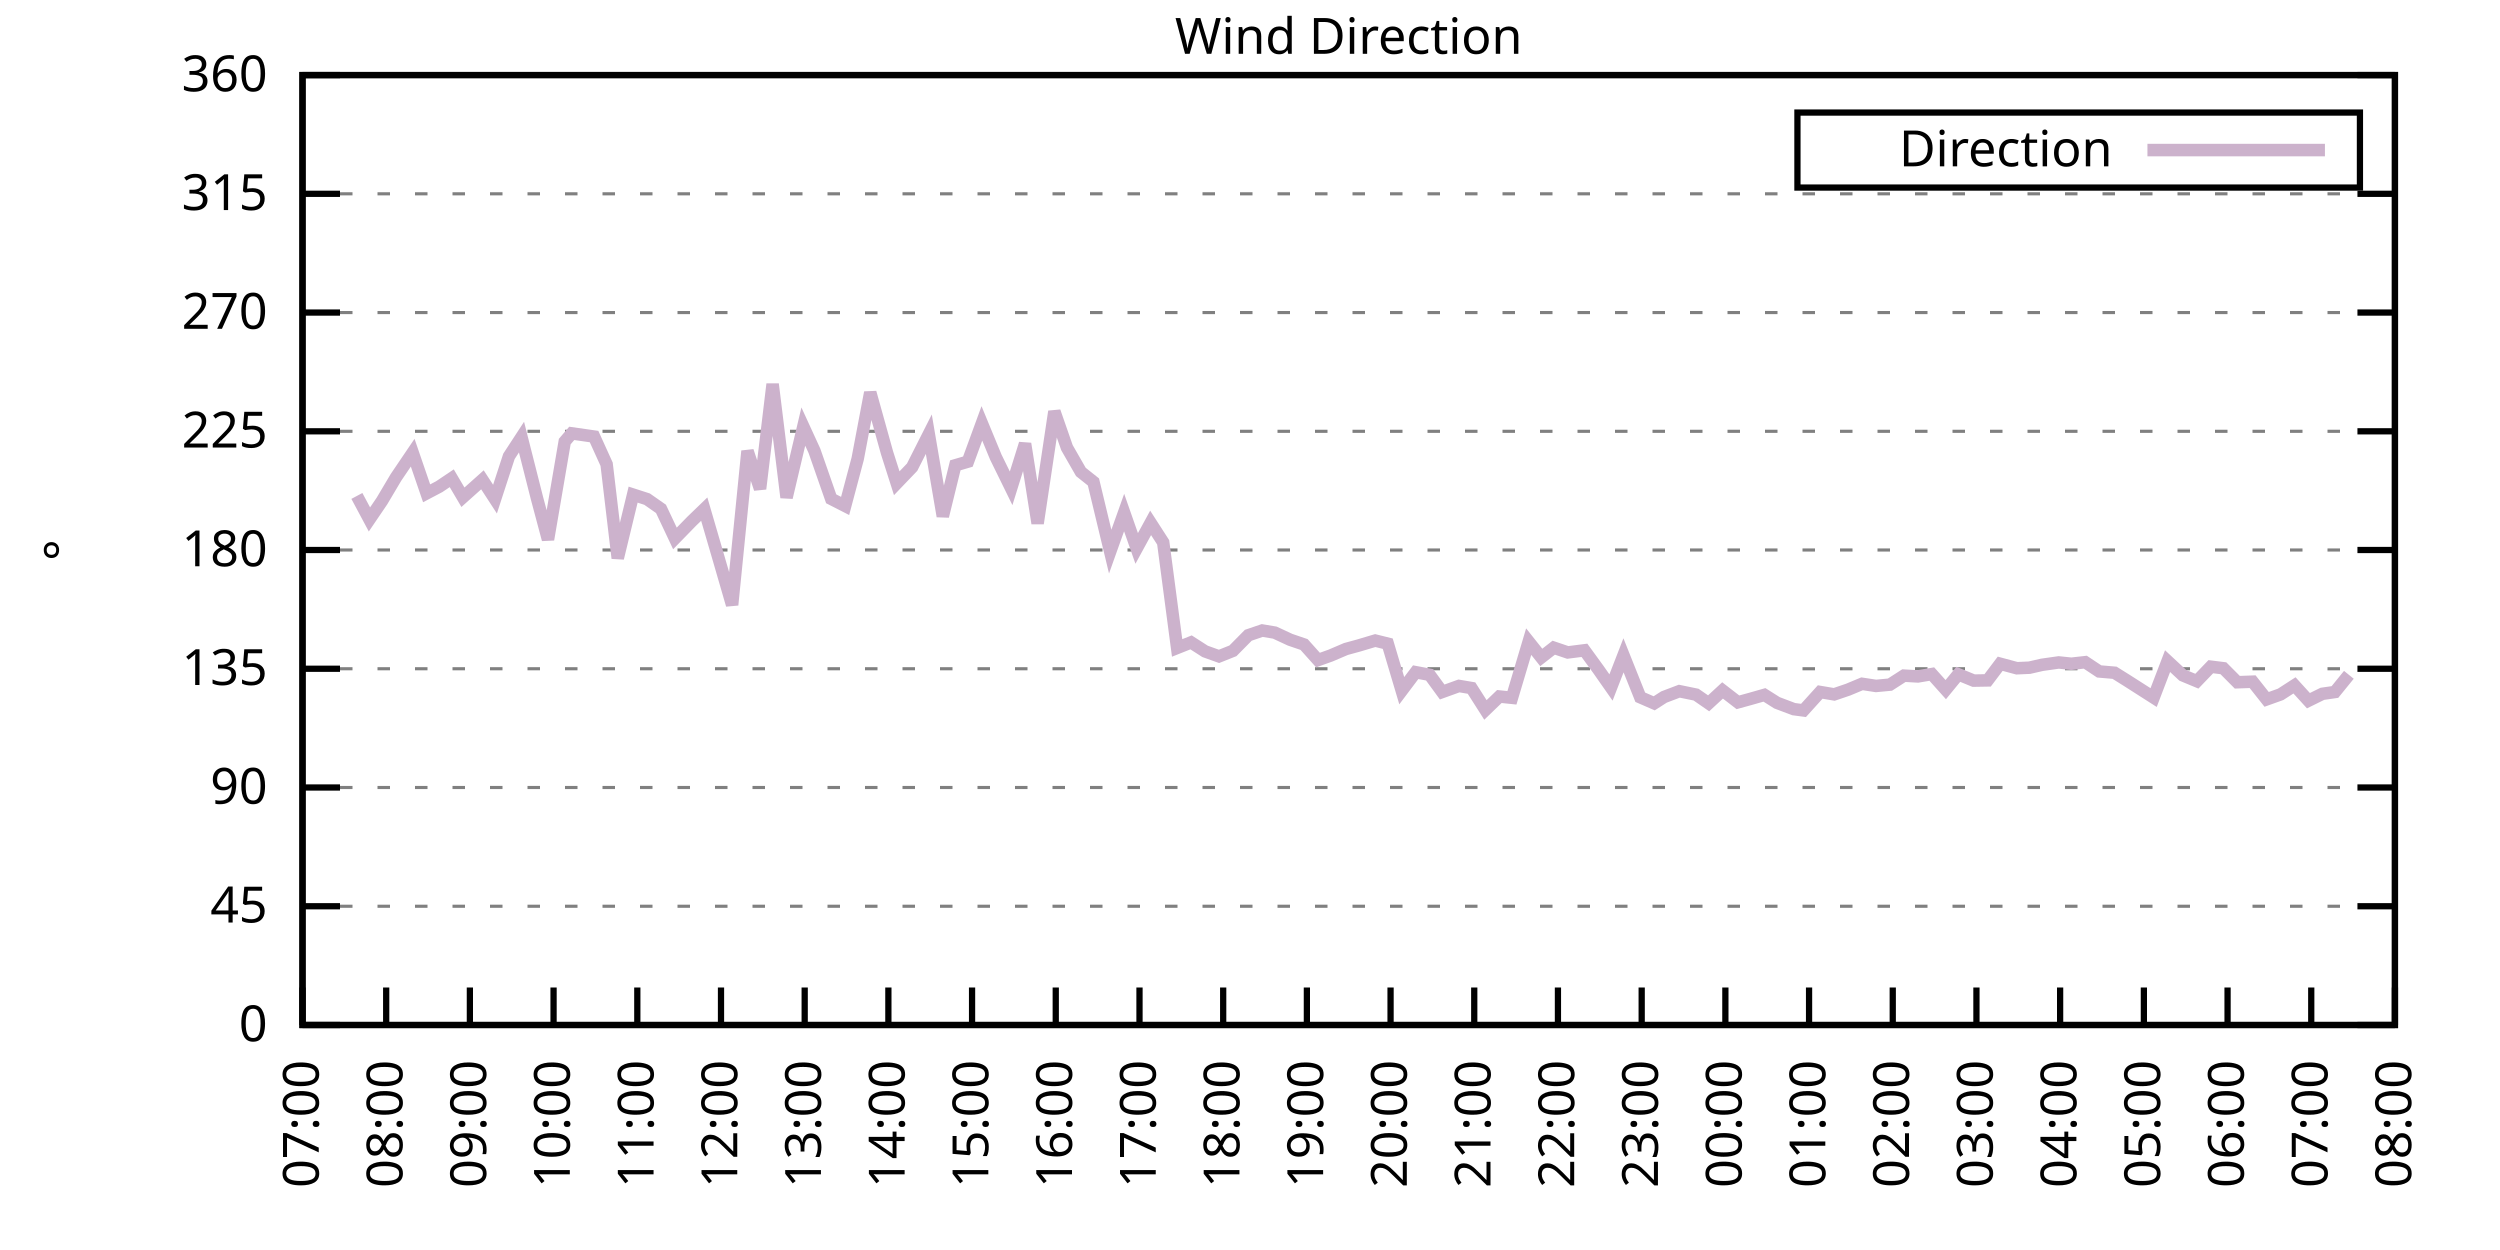
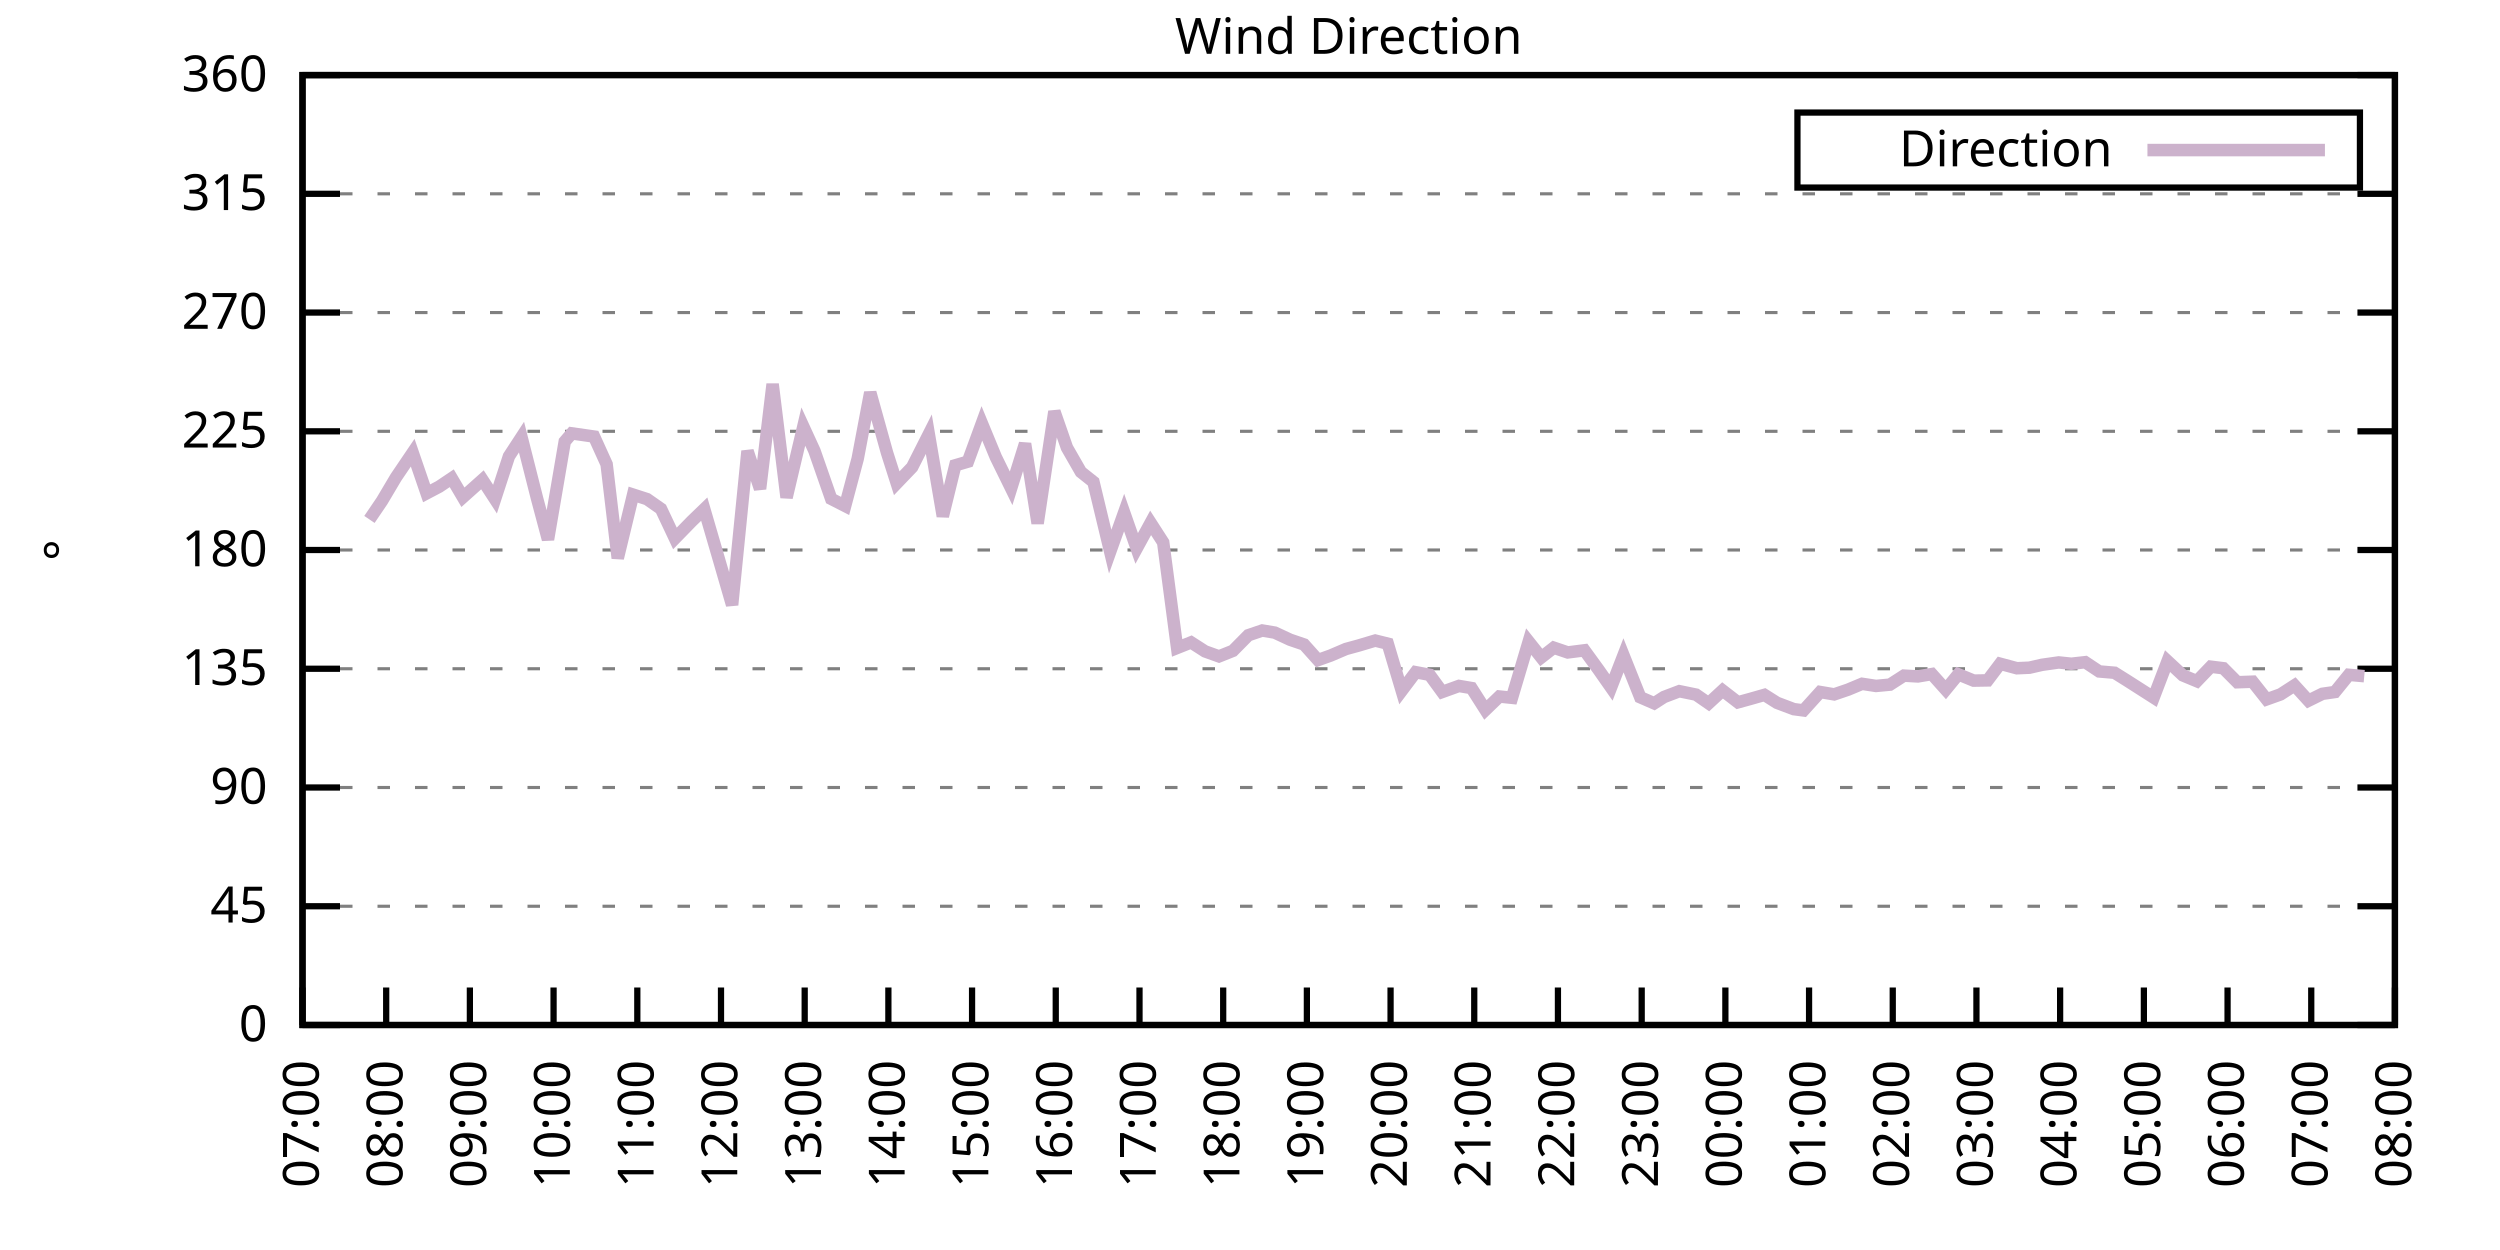
<svg xmlns="http://www.w3.org/2000/svg" xmlns:xlink="http://www.w3.org/1999/xlink" width="400" height="200" viewBox="0 0 400 200">
  <g id="gnuplot_canvas">
    <rect x="0" y="0" width="400" height="200" fill="none" />
    <defs>
      <circle id="gpDot" r="0.5" stroke-width="0.5" stroke="currentColor" />
      <path id="gpPt0" stroke-width="0.333" stroke="currentColor" d="M-1,0 h2 M0,-1 v2" />
      <path id="gpPt1" stroke-width="0.333" stroke="currentColor" d="M-1,-1 L1,1 M1,-1 L-1,1" />
      <path id="gpPt2" stroke-width="0.333" stroke="currentColor" d="M-1,0 L1,0 M0,-1 L0,1 M-1,-1 L1,1 M-1,1 L1,-1" />
      <rect id="gpPt3" stroke-width="0.333" stroke="currentColor" x="-1" y="-1" width="2" height="2" />
      <rect id="gpPt4" stroke-width="0.333" stroke="currentColor" fill="currentColor" x="-1" y="-1" width="2" height="2" />
      <circle id="gpPt5" stroke-width="0.333" stroke="currentColor" cx="0" cy="0" r="1" />
      <use xlink:href="#gpPt5" id="gpPt6" fill="currentColor" stroke="none" />
      <path id="gpPt7" stroke-width="0.333" stroke="currentColor" d="M0,-1.33 L-1.33,0.67 L1.33,0.67 z" />
      <use xlink:href="#gpPt7" id="gpPt8" fill="currentColor" stroke="none" />
      <use xlink:href="#gpPt7" id="gpPt9" stroke="currentColor" transform="rotate(180)" />
      <use xlink:href="#gpPt9" id="gpPt10" fill="currentColor" stroke="none" />
      <use xlink:href="#gpPt3" id="gpPt11" stroke="currentColor" transform="rotate(45)" />
      <use xlink:href="#gpPt11" id="gpPt12" fill="currentColor" stroke="none" />
      <path id="gpPt13" stroke-width="0.333" stroke="currentColor" d="M0,1.330 L1.265,0.411 L0.782,-1.067 L-0.782,-1.076 L-1.265,0.411 z" />
      <use xlink:href="#gpPt13" id="gpPt14" fill="currentColor" stroke="none" />
      <filter id="textbox" filterUnits="objectBoundingBox" x="0" y="0" height="1" width="1">
        <feFlood flood-color="white" flood-opacity="1" result="bgnd" />
        <feComposite in="SourceGraphic" in2="bgnd" operator="atop" />
      </filter>
      <filter id="greybox" filterUnits="objectBoundingBox" x="0" y="0" height="1" width="1">
        <feFlood flood-color="lightgrey" flood-opacity="1" result="grey" />
        <feComposite in="SourceGraphic" in2="grey" operator="atop" />
      </filter>
    </defs>
    <g fill="none" color="white" stroke="currentColor" stroke-width="1.00" stroke-linecap="butt" stroke-linejoin="miter">
</g>
    <g fill="none" color="black" stroke="currentColor" stroke-width="1.00" stroke-linecap="butt" stroke-linejoin="miter">
      <g stroke="none" shape-rendering="crispEdges">
        <polygon fill="rgb(255, 255, 255)" points="48.40,164.00 383.18,164.00 383.18,12.02 48.40,12.02 " />
      </g>
    </g>
    <g fill="none" color="black" stroke="currentColor" stroke-width="1.00" stroke-linecap="butt" stroke-linejoin="miter">
</g>
    <g fill="none" color="black" stroke="black" stroke-width="0.50" stroke-linecap="butt" stroke-linejoin="miter">
</g>
    <g fill="none" color="gray" stroke="currentColor" stroke-width="0.50" stroke-linecap="butt" stroke-linejoin="miter">
      <path stroke="gray" stroke-dasharray="2,4" class="gridline" d="M48.40,164.00 L383.19,164.00  " />
    </g>
    <g fill="none" color="gray" stroke="gray" stroke-width="1.00" stroke-linecap="butt" stroke-linejoin="miter">
</g>
    <g fill="none" color="black" stroke="currentColor" stroke-width="1.00" stroke-linecap="butt" stroke-linejoin="miter">
      <path stroke="black" d="M48.40,164.00 L54.40,164.00 M383.19,164.00 L377.19,164.00  " />
      <g transform="translate(42.80,166.60)" stroke="none" fill="black" font-family="Sans" font-size="8.00" text-anchor="end">
        <text>
          <tspan font-family="Sans"> 0</tspan>
        </text>
      </g>
    </g>
    <g fill="none" color="black" stroke="currentColor" stroke-width="1.00" stroke-linecap="butt" stroke-linejoin="miter">
</g>
    <g fill="none" color="black" stroke="black" stroke-width="0.50" stroke-linecap="butt" stroke-linejoin="miter">
</g>
    <g fill="none" color="gray" stroke="currentColor" stroke-width="0.50" stroke-linecap="butt" stroke-linejoin="miter">
      <path stroke="gray" stroke-dasharray="2,4" class="gridline" d="M48.40,145.00 L383.19,145.00  " />
    </g>
    <g fill="none" color="gray" stroke="gray" stroke-width="1.00" stroke-linecap="butt" stroke-linejoin="miter">
</g>
    <g fill="none" color="black" stroke="currentColor" stroke-width="1.00" stroke-linecap="butt" stroke-linejoin="miter">
      <path stroke="black" d="M48.40,145.00 L54.40,145.00 M383.19,145.00 L377.19,145.00  " />
      <g transform="translate(42.80,147.60)" stroke="none" fill="black" font-family="Sans" font-size="8.00" text-anchor="end">
        <text>
          <tspan font-family="Sans"> 45</tspan>
        </text>
      </g>
    </g>
    <g fill="none" color="black" stroke="currentColor" stroke-width="1.00" stroke-linecap="butt" stroke-linejoin="miter">
</g>
    <g fill="none" color="black" stroke="black" stroke-width="0.50" stroke-linecap="butt" stroke-linejoin="miter">
</g>
    <g fill="none" color="gray" stroke="currentColor" stroke-width="0.50" stroke-linecap="butt" stroke-linejoin="miter">
      <path stroke="gray" stroke-dasharray="2,4" class="gridline" d="M48.40,126.00 L383.19,126.00  " />
    </g>
    <g fill="none" color="gray" stroke="gray" stroke-width="1.00" stroke-linecap="butt" stroke-linejoin="miter">
</g>
    <g fill="none" color="black" stroke="currentColor" stroke-width="1.00" stroke-linecap="butt" stroke-linejoin="miter">
      <path stroke="black" d="M48.40,126.00 L54.40,126.00 M383.19,126.00 L377.19,126.00  " />
      <g transform="translate(42.80,128.60)" stroke="none" fill="black" font-family="Sans" font-size="8.00" text-anchor="end">
        <text>
          <tspan font-family="Sans"> 90</tspan>
        </text>
      </g>
    </g>
    <g fill="none" color="black" stroke="currentColor" stroke-width="1.00" stroke-linecap="butt" stroke-linejoin="miter">
</g>
    <g fill="none" color="black" stroke="black" stroke-width="0.50" stroke-linecap="butt" stroke-linejoin="miter">
</g>
    <g fill="none" color="gray" stroke="currentColor" stroke-width="0.50" stroke-linecap="butt" stroke-linejoin="miter">
      <path stroke="gray" stroke-dasharray="2,4" class="gridline" d="M48.40,107.00 L383.19,107.00  " />
    </g>
    <g fill="none" color="gray" stroke="gray" stroke-width="1.00" stroke-linecap="butt" stroke-linejoin="miter">
</g>
    <g fill="none" color="black" stroke="currentColor" stroke-width="1.00" stroke-linecap="butt" stroke-linejoin="miter">
      <path stroke="black" d="M48.40,107.00 L54.40,107.00 M383.19,107.00 L377.19,107.00  " />
      <g transform="translate(42.80,109.60)" stroke="none" fill="black" font-family="Sans" font-size="8.00" text-anchor="end">
        <text>
          <tspan font-family="Sans"> 135</tspan>
        </text>
      </g>
    </g>
    <g fill="none" color="black" stroke="currentColor" stroke-width="1.00" stroke-linecap="butt" stroke-linejoin="miter">
</g>
    <g fill="none" color="black" stroke="black" stroke-width="0.50" stroke-linecap="butt" stroke-linejoin="miter">
</g>
    <g fill="none" color="gray" stroke="currentColor" stroke-width="0.50" stroke-linecap="butt" stroke-linejoin="miter">
      <path stroke="gray" stroke-dasharray="2,4" class="gridline" d="M48.40,88.00 L383.19,88.00  " />
    </g>
    <g fill="none" color="gray" stroke="gray" stroke-width="1.00" stroke-linecap="butt" stroke-linejoin="miter">
</g>
    <g fill="none" color="black" stroke="currentColor" stroke-width="1.00" stroke-linecap="butt" stroke-linejoin="miter">
      <path stroke="black" d="M48.40,88.00 L54.40,88.00 M383.19,88.00 L377.19,88.00  " />
      <g transform="translate(42.80,90.60)" stroke="none" fill="black" font-family="Sans" font-size="8.00" text-anchor="end">
        <text>
          <tspan font-family="Sans"> 180</tspan>
        </text>
      </g>
    </g>
    <g fill="none" color="black" stroke="currentColor" stroke-width="1.00" stroke-linecap="butt" stroke-linejoin="miter">
</g>
    <g fill="none" color="black" stroke="black" stroke-width="0.50" stroke-linecap="butt" stroke-linejoin="miter">
</g>
    <g fill="none" color="gray" stroke="currentColor" stroke-width="0.50" stroke-linecap="butt" stroke-linejoin="miter">
      <path stroke="gray" stroke-dasharray="2,4" class="gridline" d="M48.40,69.01 L383.19,69.01  " />
    </g>
    <g fill="none" color="gray" stroke="gray" stroke-width="1.00" stroke-linecap="butt" stroke-linejoin="miter">
</g>
    <g fill="none" color="black" stroke="currentColor" stroke-width="1.00" stroke-linecap="butt" stroke-linejoin="miter">
      <path stroke="black" d="M48.40,69.01 L54.40,69.01 M383.19,69.01 L377.19,69.01  " />
      <g transform="translate(42.80,71.61)" stroke="none" fill="black" font-family="Sans" font-size="8.00" text-anchor="end">
        <text>
          <tspan font-family="Sans"> 225</tspan>
        </text>
      </g>
    </g>
    <g fill="none" color="black" stroke="currentColor" stroke-width="1.00" stroke-linecap="butt" stroke-linejoin="miter">
</g>
    <g fill="none" color="black" stroke="black" stroke-width="0.50" stroke-linecap="butt" stroke-linejoin="miter">
</g>
    <g fill="none" color="gray" stroke="currentColor" stroke-width="0.50" stroke-linecap="butt" stroke-linejoin="miter">
      <path stroke="gray" stroke-dasharray="2,4" class="gridline" d="M48.40,50.01 L383.19,50.01  " />
    </g>
    <g fill="none" color="gray" stroke="gray" stroke-width="1.00" stroke-linecap="butt" stroke-linejoin="miter">
</g>
    <g fill="none" color="black" stroke="currentColor" stroke-width="1.00" stroke-linecap="butt" stroke-linejoin="miter">
      <path stroke="black" d="M48.40,50.01 L54.40,50.01 M383.19,50.01 L377.19,50.01  " />
      <g transform="translate(42.80,52.61)" stroke="none" fill="black" font-family="Sans" font-size="8.00" text-anchor="end">
        <text>
          <tspan font-family="Sans"> 270</tspan>
        </text>
      </g>
    </g>
    <g fill="none" color="black" stroke="currentColor" stroke-width="1.00" stroke-linecap="butt" stroke-linejoin="miter">
</g>
    <g fill="none" color="black" stroke="black" stroke-width="0.50" stroke-linecap="butt" stroke-linejoin="miter">
</g>
    <g fill="none" color="gray" stroke="currentColor" stroke-width="0.50" stroke-linecap="butt" stroke-linejoin="miter">
      <path stroke="gray" stroke-dasharray="2,4" class="gridline" d="M48.40,31.01 L383.19,31.01  " />
    </g>
    <g fill="none" color="gray" stroke="gray" stroke-width="1.00" stroke-linecap="butt" stroke-linejoin="miter">
</g>
    <g fill="none" color="black" stroke="currentColor" stroke-width="1.00" stroke-linecap="butt" stroke-linejoin="miter">
      <path stroke="black" d="M48.40,31.01 L54.40,31.01 M383.19,31.01 L377.19,31.01  " />
      <g transform="translate(42.80,33.61)" stroke="none" fill="black" font-family="Sans" font-size="8.00" text-anchor="end">
        <text>
          <tspan font-family="Sans"> 315</tspan>
        </text>
      </g>
    </g>
    <g fill="none" color="black" stroke="currentColor" stroke-width="1.00" stroke-linecap="butt" stroke-linejoin="miter">
</g>
    <g fill="none" color="black" stroke="black" stroke-width="0.50" stroke-linecap="butt" stroke-linejoin="miter">
</g>
    <g fill="none" color="gray" stroke="currentColor" stroke-width="0.50" stroke-linecap="butt" stroke-linejoin="miter">
      <path stroke="gray" stroke-dasharray="2,4" class="gridline" d="M48.40,12.01 L383.19,12.01  " />
    </g>
    <g fill="none" color="gray" stroke="gray" stroke-width="1.00" stroke-linecap="butt" stroke-linejoin="miter">
</g>
    <g fill="none" color="black" stroke="currentColor" stroke-width="1.00" stroke-linecap="butt" stroke-linejoin="miter">
      <path stroke="black" d="M48.40,12.01 L54.40,12.01 M383.19,12.01 L377.19,12.01  " />
      <g transform="translate(42.80,14.61)" stroke="none" fill="black" font-family="Sans" font-size="8.00" text-anchor="end">
        <text>
          <tspan font-family="Sans"> 360</tspan>
        </text>
      </g>
    </g>
    <g fill="none" color="black" stroke="currentColor" stroke-width="1.00" stroke-linecap="butt" stroke-linejoin="miter">
      <path stroke="black" d="M48.40,164.00 L48.40,158.00  " />
      <g transform="translate(51.00,169.60) rotate(270.00)" stroke="none" fill="black" font-family="Sans" font-size="8.00" text-anchor="end">
        <text>
          <tspan font-family="Sans">07:00</tspan>
        </text>
      </g>
    </g>
    <g fill="none" color="black" stroke="currentColor" stroke-width="1.00" stroke-linecap="butt" stroke-linejoin="miter">
      <path stroke="black" d="M61.79,164.00 L61.79,158.00  " />
      <g transform="translate(64.39,169.60) rotate(270.00)" stroke="none" fill="black" font-family="Sans" font-size="8.00" text-anchor="end">
        <text>
          <tspan font-family="Sans">08:00</tspan>
        </text>
      </g>
    </g>
    <g fill="none" color="black" stroke="currentColor" stroke-width="1.00" stroke-linecap="butt" stroke-linejoin="miter">
      <path stroke="black" d="M75.18,164.00 L75.18,158.00  " />
      <g transform="translate(77.78,169.60) rotate(270.00)" stroke="none" fill="black" font-family="Sans" font-size="8.00" text-anchor="end">
        <text>
          <tspan font-family="Sans">09:00</tspan>
        </text>
      </g>
    </g>
    <g fill="none" color="black" stroke="currentColor" stroke-width="1.00" stroke-linecap="butt" stroke-linejoin="miter">
      <path stroke="black" d="M88.57,164.00 L88.57,158.00  " />
      <g transform="translate(91.17,169.60) rotate(270.00)" stroke="none" fill="black" font-family="Sans" font-size="8.00" text-anchor="end">
        <text>
          <tspan font-family="Sans">10:00</tspan>
        </text>
      </g>
    </g>
    <g fill="none" color="black" stroke="currentColor" stroke-width="1.00" stroke-linecap="butt" stroke-linejoin="miter">
      <path stroke="black" d="M101.97,164.00 L101.97,158.00  " />
      <g transform="translate(104.57,169.60) rotate(270.00)" stroke="none" fill="black" font-family="Sans" font-size="8.00" text-anchor="end">
        <text>
          <tspan font-family="Sans">11:00</tspan>
        </text>
      </g>
    </g>
    <g fill="none" color="black" stroke="currentColor" stroke-width="1.00" stroke-linecap="butt" stroke-linejoin="miter">
      <path stroke="black" d="M115.36,164.00 L115.36,158.00  " />
      <g transform="translate(117.96,169.60) rotate(270.00)" stroke="none" fill="black" font-family="Sans" font-size="8.00" text-anchor="end">
        <text>
          <tspan font-family="Sans">12:00</tspan>
        </text>
      </g>
    </g>
    <g fill="none" color="black" stroke="currentColor" stroke-width="1.00" stroke-linecap="butt" stroke-linejoin="miter">
      <path stroke="black" d="M128.75,164.00 L128.75,158.00  " />
      <g transform="translate(131.35,169.60) rotate(270.00)" stroke="none" fill="black" font-family="Sans" font-size="8.00" text-anchor="end">
        <text>
          <tspan font-family="Sans">13:00</tspan>
        </text>
      </g>
    </g>
    <g fill="none" color="black" stroke="currentColor" stroke-width="1.00" stroke-linecap="butt" stroke-linejoin="miter">
      <path stroke="black" d="M142.14,164.00 L142.14,158.00  " />
      <g transform="translate(144.74,169.60) rotate(270.00)" stroke="none" fill="black" font-family="Sans" font-size="8.00" text-anchor="end">
        <text>
          <tspan font-family="Sans">14:00</tspan>
        </text>
      </g>
    </g>
    <g fill="none" color="black" stroke="currentColor" stroke-width="1.00" stroke-linecap="butt" stroke-linejoin="miter">
      <path stroke="black" d="M155.53,164.00 L155.53,158.00  " />
      <g transform="translate(158.13,169.60) rotate(270.00)" stroke="none" fill="black" font-family="Sans" font-size="8.00" text-anchor="end">
        <text>
          <tspan font-family="Sans">15:00</tspan>
        </text>
      </g>
    </g>
    <g fill="none" color="black" stroke="currentColor" stroke-width="1.00" stroke-linecap="butt" stroke-linejoin="miter">
      <path stroke="black" d="M168.92,164.00 L168.92,158.00  " />
      <g transform="translate(171.52,169.60) rotate(270.00)" stroke="none" fill="black" font-family="Sans" font-size="8.00" text-anchor="end">
        <text>
          <tspan font-family="Sans">16:00</tspan>
        </text>
      </g>
    </g>
    <g fill="none" color="black" stroke="currentColor" stroke-width="1.00" stroke-linecap="butt" stroke-linejoin="miter">
      <path stroke="black" d="M182.32,164.00 L182.32,158.00  " />
      <g transform="translate(184.92,169.60) rotate(270.00)" stroke="none" fill="black" font-family="Sans" font-size="8.00" text-anchor="end">
        <text>
          <tspan font-family="Sans">17:00</tspan>
        </text>
      </g>
    </g>
    <g fill="none" color="black" stroke="currentColor" stroke-width="1.00" stroke-linecap="butt" stroke-linejoin="miter">
      <path stroke="black" d="M195.71,164.00 L195.71,158.00  " />
      <g transform="translate(198.31,169.60) rotate(270.00)" stroke="none" fill="black" font-family="Sans" font-size="8.00" text-anchor="end">
        <text>
          <tspan font-family="Sans">18:00</tspan>
        </text>
      </g>
    </g>
    <g fill="none" color="black" stroke="currentColor" stroke-width="1.00" stroke-linecap="butt" stroke-linejoin="miter">
      <path stroke="black" d="M209.10,164.00 L209.10,158.00  " />
      <g transform="translate(211.70,169.60) rotate(270.00)" stroke="none" fill="black" font-family="Sans" font-size="8.00" text-anchor="end">
        <text>
          <tspan font-family="Sans">19:00</tspan>
        </text>
      </g>
    </g>
    <g fill="none" color="black" stroke="currentColor" stroke-width="1.00" stroke-linecap="butt" stroke-linejoin="miter">
      <path stroke="black" d="M222.49,164.00 L222.49,158.00  " />
      <g transform="translate(225.09,169.60) rotate(270.00)" stroke="none" fill="black" font-family="Sans" font-size="8.00" text-anchor="end">
        <text>
          <tspan font-family="Sans">20:00</tspan>
        </text>
      </g>
    </g>
    <g fill="none" color="black" stroke="currentColor" stroke-width="1.00" stroke-linecap="butt" stroke-linejoin="miter">
      <path stroke="black" d="M235.88,164.00 L235.88,158.00  " />
      <g transform="translate(238.48,169.60) rotate(270.00)" stroke="none" fill="black" font-family="Sans" font-size="8.00" text-anchor="end">
        <text>
          <tspan font-family="Sans">21:00</tspan>
        </text>
      </g>
    </g>
    <g fill="none" color="black" stroke="currentColor" stroke-width="1.00" stroke-linecap="butt" stroke-linejoin="miter">
      <path stroke="black" d="M249.27,164.00 L249.27,158.00  " />
      <g transform="translate(251.87,169.60) rotate(270.00)" stroke="none" fill="black" font-family="Sans" font-size="8.00" text-anchor="end">
        <text>
          <tspan font-family="Sans">22:00</tspan>
        </text>
      </g>
    </g>
    <g fill="none" color="black" stroke="currentColor" stroke-width="1.00" stroke-linecap="butt" stroke-linejoin="miter">
      <path stroke="black" d="M262.67,164.00 L262.67,158.00  " />
      <g transform="translate(265.27,169.60) rotate(270.00)" stroke="none" fill="black" font-family="Sans" font-size="8.00" text-anchor="end">
        <text>
          <tspan font-family="Sans">23:00</tspan>
        </text>
      </g>
    </g>
    <g fill="none" color="black" stroke="currentColor" stroke-width="1.00" stroke-linecap="butt" stroke-linejoin="miter">
      <path stroke="black" d="M276.06,164.00 L276.06,158.00  " />
      <g transform="translate(278.66,169.60) rotate(270.00)" stroke="none" fill="black" font-family="Sans" font-size="8.00" text-anchor="end">
        <text>
          <tspan font-family="Sans">00:00</tspan>
        </text>
      </g>
    </g>
    <g fill="none" color="black" stroke="currentColor" stroke-width="1.00" stroke-linecap="butt" stroke-linejoin="miter">
      <path stroke="black" d="M289.45,164.00 L289.45,158.00  " />
      <g transform="translate(292.05,169.60) rotate(270.00)" stroke="none" fill="black" font-family="Sans" font-size="8.00" text-anchor="end">
        <text>
          <tspan font-family="Sans">01:00</tspan>
        </text>
      </g>
    </g>
    <g fill="none" color="black" stroke="currentColor" stroke-width="1.00" stroke-linecap="butt" stroke-linejoin="miter">
      <path stroke="black" d="M302.84,164.00 L302.84,158.00  " />
      <g transform="translate(305.44,169.60) rotate(270.00)" stroke="none" fill="black" font-family="Sans" font-size="8.00" text-anchor="end">
        <text>
          <tspan font-family="Sans">02:00</tspan>
        </text>
      </g>
    </g>
    <g fill="none" color="black" stroke="currentColor" stroke-width="1.00" stroke-linecap="butt" stroke-linejoin="miter">
      <path stroke="black" d="M316.23,164.00 L316.23,158.00  " />
      <g transform="translate(318.83,169.60) rotate(270.00)" stroke="none" fill="black" font-family="Sans" font-size="8.00" text-anchor="end">
        <text>
          <tspan font-family="Sans">03:00</tspan>
        </text>
      </g>
    </g>
    <g fill="none" color="black" stroke="currentColor" stroke-width="1.00" stroke-linecap="butt" stroke-linejoin="miter">
      <path stroke="black" d="M329.62,164.00 L329.62,158.00  " />
      <g transform="translate(332.22,169.60) rotate(270.00)" stroke="none" fill="black" font-family="Sans" font-size="8.00" text-anchor="end">
        <text>
          <tspan font-family="Sans">04:00</tspan>
        </text>
      </g>
    </g>
    <g fill="none" color="black" stroke="currentColor" stroke-width="1.00" stroke-linecap="butt" stroke-linejoin="miter">
      <path stroke="black" d="M343.02,164.00 L343.02,158.00  " />
      <g transform="translate(345.62,169.60) rotate(270.00)" stroke="none" fill="black" font-family="Sans" font-size="8.00" text-anchor="end">
        <text>
          <tspan font-family="Sans">05:00</tspan>
        </text>
      </g>
    </g>
    <g fill="none" color="black" stroke="currentColor" stroke-width="1.00" stroke-linecap="butt" stroke-linejoin="miter">
      <path stroke="black" d="M356.41,164.00 L356.41,158.00  " />
      <g transform="translate(359.01,169.60) rotate(270.00)" stroke="none" fill="black" font-family="Sans" font-size="8.00" text-anchor="end">
        <text>
          <tspan font-family="Sans">06:00</tspan>
        </text>
      </g>
    </g>
    <g fill="none" color="black" stroke="currentColor" stroke-width="1.00" stroke-linecap="butt" stroke-linejoin="miter">
      <path stroke="black" d="M369.80,164.00 L369.80,158.00  " />
      <g transform="translate(372.40,169.60) rotate(270.00)" stroke="none" fill="black" font-family="Sans" font-size="8.00" text-anchor="end">
        <text>
          <tspan font-family="Sans">07:00</tspan>
        </text>
      </g>
    </g>
    <g fill="none" color="black" stroke="currentColor" stroke-width="1.00" stroke-linecap="butt" stroke-linejoin="miter">
      <path stroke="black" d="M383.19,164.00 L383.19,158.00  " />
      <g transform="translate(385.79,169.60) rotate(270.00)" stroke="none" fill="black" font-family="Sans" font-size="8.00" text-anchor="end">
        <text>
          <tspan font-family="Sans">08:00</tspan>
        </text>
      </g>
    </g>
    <g fill="none" color="black" stroke="currentColor" stroke-width="1.00" stroke-linecap="butt" stroke-linejoin="miter">
</g>
    <g fill="none" color="black" stroke="currentColor" stroke-width="1.00" stroke-linecap="butt" stroke-linejoin="miter">
      <path stroke="black" d="M48.40,12.01 L48.40,164.00 L383.19,164.00 L383.19,12.01 L48.40,12.01 Z  " />
    </g>
    <g fill="none" color="black" stroke="currentColor" stroke-width="1.00" stroke-linecap="butt" stroke-linejoin="miter">
</g>
    <g fill="none" color="black" stroke="currentColor" stroke-width="1.00" stroke-linecap="butt" stroke-linejoin="miter">
      <path stroke="black" d="M287.59,30.01 L287.59,18.01 L377.59,18.01 L377.59,30.01 L287.59,30.01 Z  " />
    </g>
    <g id="Wind_direction_plot_1">
      <g fill="none" color="white" stroke="black" stroke-width="2.00" stroke-linecap="butt" stroke-linejoin="miter">
</g>
      <g fill="none" color="black" stroke="currentColor" stroke-width="2.00" stroke-linecap="butt" stroke-linejoin="miter">
        <g transform="translate(337.99,26.61)" stroke="none" fill="black" font-family="Sans" font-size="8.00" text-anchor="end">
          <text>
            <tspan font-family="Sans">Direction</tspan>
          </text>
        </g>
      </g>
      <g fill="none" color="black" stroke="currentColor" stroke-width="2.00" stroke-linecap="butt" stroke-linejoin="miter">
-         <path stroke="rgb(204, 178, 204)" d="M343.59,24.01 L371.99,24.01 M57.10,79.35 L59.11,83.11 L61.12,80.15 L63.35,76.39 L66.03,72.43 L68.26,78.93   L70.27,77.87 L72.28,76.52 L74.07,79.56 L77.19,76.77 L79.20,79.86 L81.43,73.02 L83.44,69.94 L85.90,79.65   L87.68,86.32 L90.36,70.65 L91.48,69.34 L95.05,69.85 L97.06,74.28 L98.84,89.31 L101.30,79.14 L103.53,79.86   L105.76,81.42 L107.99,86.15 L110.67,83.40 L112.68,81.46 L114.91,89.10 L117.14,96.79 L119.60,72.17 L121.61,78.21   L123.62,61.45 L125.85,79.60 L128.53,68.25 L130.31,72.13 L132.99,79.81 L135.22,80.95 L137.23,73.40 L139.24,62.80   L141.92,72.43 L143.48,77.32 L145.94,74.75 L148.61,69.47 L150.85,82.60 L152.85,74.45 L154.86,73.86 L157.10,67.74   L159.33,73.14 L161.78,78.13 L164.01,70.99 L166.02,83.74 L168.70,65.84 L170.71,71.62 L172.94,75.51 L174.95,77.11   L177.63,88.26 L179.86,82.01 L181.87,87.75 L184.10,83.66 L186.11,86.78 L188.34,103.67 L190.57,102.78 L192.81,104.22   L195.04,105.02 L197.27,104.13 L199.73,101.64 L201.96,100.88 L203.97,101.22 L206.42,102.36 L208.65,103.12 L210.88,105.61   L212.89,104.89 L215.35,103.84 L217.36,103.29 L220.04,102.49 L222.04,102.99 L224.28,110.51 L226.51,107.55 L228.74,107.97   L230.75,110.72 L233.43,109.75 L235.44,110.09 L237.67,113.59 L239.90,111.44 L241.91,111.65 L244.59,102.66 L246.60,105.19   L248.60,103.63 L250.84,104.39 L253.51,104.05 L255.75,107.13 L257.76,110.00 L259.76,104.85 L262.44,111.56 L264.67,112.53   L266.24,111.52 L268.69,110.59 L271.37,111.14 L273.38,112.53 L275.61,110.47 L278.07,112.37 L280.07,111.82 L282.31,111.18   L284.32,112.45 L286.99,113.46 L288.56,113.67 L291.23,110.72 L293.47,111.10 L295.70,110.34 L297.93,109.41 L300.16,109.75   L302.39,109.54 L304.63,108.10 L306.86,108.23 L309.09,107.85 L311.32,110.34 L313.33,107.89 L315.79,108.90 L318.02,108.86   L320.03,106.20 L322.70,106.92 L324.71,106.83 L326.72,106.37 L329.40,105.99 L331.41,106.20 L333.64,105.95 L335.87,107.43   L338.33,107.64 L340.34,108.90 L344.58,111.61 L346.81,105.78 L349.26,108.06 L351.50,108.99 L353.73,106.67 L355.74,106.92   L357.97,109.16 L360.42,109.07 L362.66,111.90 L364.89,111.10 L367.12,109.66 L369.35,112.11 L371.58,111.01 L373.59,110.72   L375.82,107.97  " />
+         <path stroke="rgb(204, 178, 204)" d="M343.59,24.01 L371.99,24.01 M59.11,83.11 L61.12,80.15 L63.35,76.39 L66.03,72.43 L68.26,78.93 L70.27,77.87   L72.28,76.52 L74.07,79.56 L77.19,76.77 L79.20,79.86 L81.43,73.02 L83.44,69.94 L85.90,79.65 L87.68,86.32   L90.36,70.65 L91.48,69.34 L95.05,69.85 L97.06,74.28 L98.84,89.31 L101.30,79.14 L103.53,79.86 L105.76,81.42   L107.99,86.15 L110.67,83.40 L112.68,81.46 L114.91,89.10 L117.14,96.79 L119.60,72.17 L121.61,78.21 L123.62,61.45   L125.85,79.60 L128.53,68.25 L130.31,72.13 L132.99,79.81 L135.22,80.95 L137.23,73.40 L139.24,62.80 L141.92,72.43   L143.48,77.32 L145.94,74.75 L148.61,69.47 L150.85,82.60 L152.85,74.45 L154.86,73.86 L157.10,67.74 L159.33,73.14   L161.78,78.13 L164.01,70.99 L166.02,83.74 L168.70,65.84 L170.71,71.62 L172.94,75.51 L174.95,77.11 L177.63,88.26   L179.86,82.01 L181.87,87.75 L184.10,83.66 L186.11,86.78 L188.34,103.67 L190.57,102.78 L192.81,104.22 L195.04,105.02   L197.27,104.13 L199.73,101.64 L201.96,100.88 L203.97,101.22 L206.42,102.36 L208.65,103.12 L210.88,105.61 L212.89,104.89   L215.35,103.84 L217.36,103.29 L220.04,102.49 L222.04,102.99 L224.28,110.51 L226.51,107.55 L228.74,107.97 L230.75,110.72   L233.43,109.75 L235.44,110.09 L237.67,113.59 L239.90,111.44 L241.91,111.65 L244.59,102.66 L246.60,105.19 L248.60,103.63   L250.84,104.39 L253.51,104.05 L255.75,107.13 L257.76,110.00 L259.76,104.85 L262.44,111.56 L264.67,112.53 L266.24,111.52   L268.69,110.59 L271.37,111.14 L273.38,112.53 L275.61,110.47 L278.07,112.37 L280.07,111.82 L282.31,111.18 L284.32,112.45   L286.99,113.46 L288.56,113.67 L291.23,110.72 L293.47,111.10 L295.70,110.34 L297.93,109.41 L300.16,109.75 L302.39,109.54   L304.63,108.10 L306.86,108.23 L309.09,107.85 L311.32,110.34 L313.33,107.89 L315.79,108.90 L318.02,108.86 L320.03,106.20   L322.70,106.92 L324.71,106.83 L326.72,106.37 L329.40,105.99 L331.41,106.20 L333.64,105.95 L335.87,107.43 L338.33,107.64   L340.34,108.90 L344.58,111.61 L346.81,105.78 L349.26,108.06 L351.50,108.99 L353.73,106.67 L355.74,106.92 L357.97,109.16   L360.42,109.07 L362.66,111.90 L364.89,111.10 L367.12,109.66 L369.35,112.11 L371.58,111.01 L373.59,110.72 L375.82,107.97   L378.28,108.19  " />
      </g>
    </g>
    <g fill="none" color="black" stroke="currentColor" stroke-width="2.00" stroke-linecap="butt" stroke-linejoin="miter">
</g>
    <g fill="none" color="black" stroke="black" stroke-width="1.00" stroke-linecap="butt" stroke-linejoin="miter">
</g>
    <g fill="none" color="black" stroke="currentColor" stroke-width="1.00" stroke-linecap="butt" stroke-linejoin="miter">
      <path stroke="black" d="M48.40,12.01 L48.40,164.00 L383.19,164.00 L383.19,12.01 L48.40,12.01 Z  " />
      <g transform="translate(12.80,88.01) rotate(270.00)" stroke="none" fill="black" font-family="Sans" font-size="8.00" text-anchor="middle">
        <text>
          <tspan font-family="Sans">°</tspan>
        </text>
      </g>
    </g>
    <g fill="none" color="black" stroke="currentColor" stroke-width="1.00" stroke-linecap="butt" stroke-linejoin="miter">
</g>
    <g fill="none" color="black" stroke="currentColor" stroke-width="1.00" stroke-linecap="butt" stroke-linejoin="miter">
      <g transform="translate(215.79,8.61)" stroke="none" fill="black" font-family="Sans" font-size="8.00" text-anchor="middle">
        <text>
          <tspan font-family="Sans">Wind Direction</tspan>
        </text>
      </g>
    </g>
    <g fill="none" color="black" stroke="currentColor" stroke-width="1.00" stroke-linecap="butt" stroke-linejoin="miter">
</g>
  </g>
</svg>
